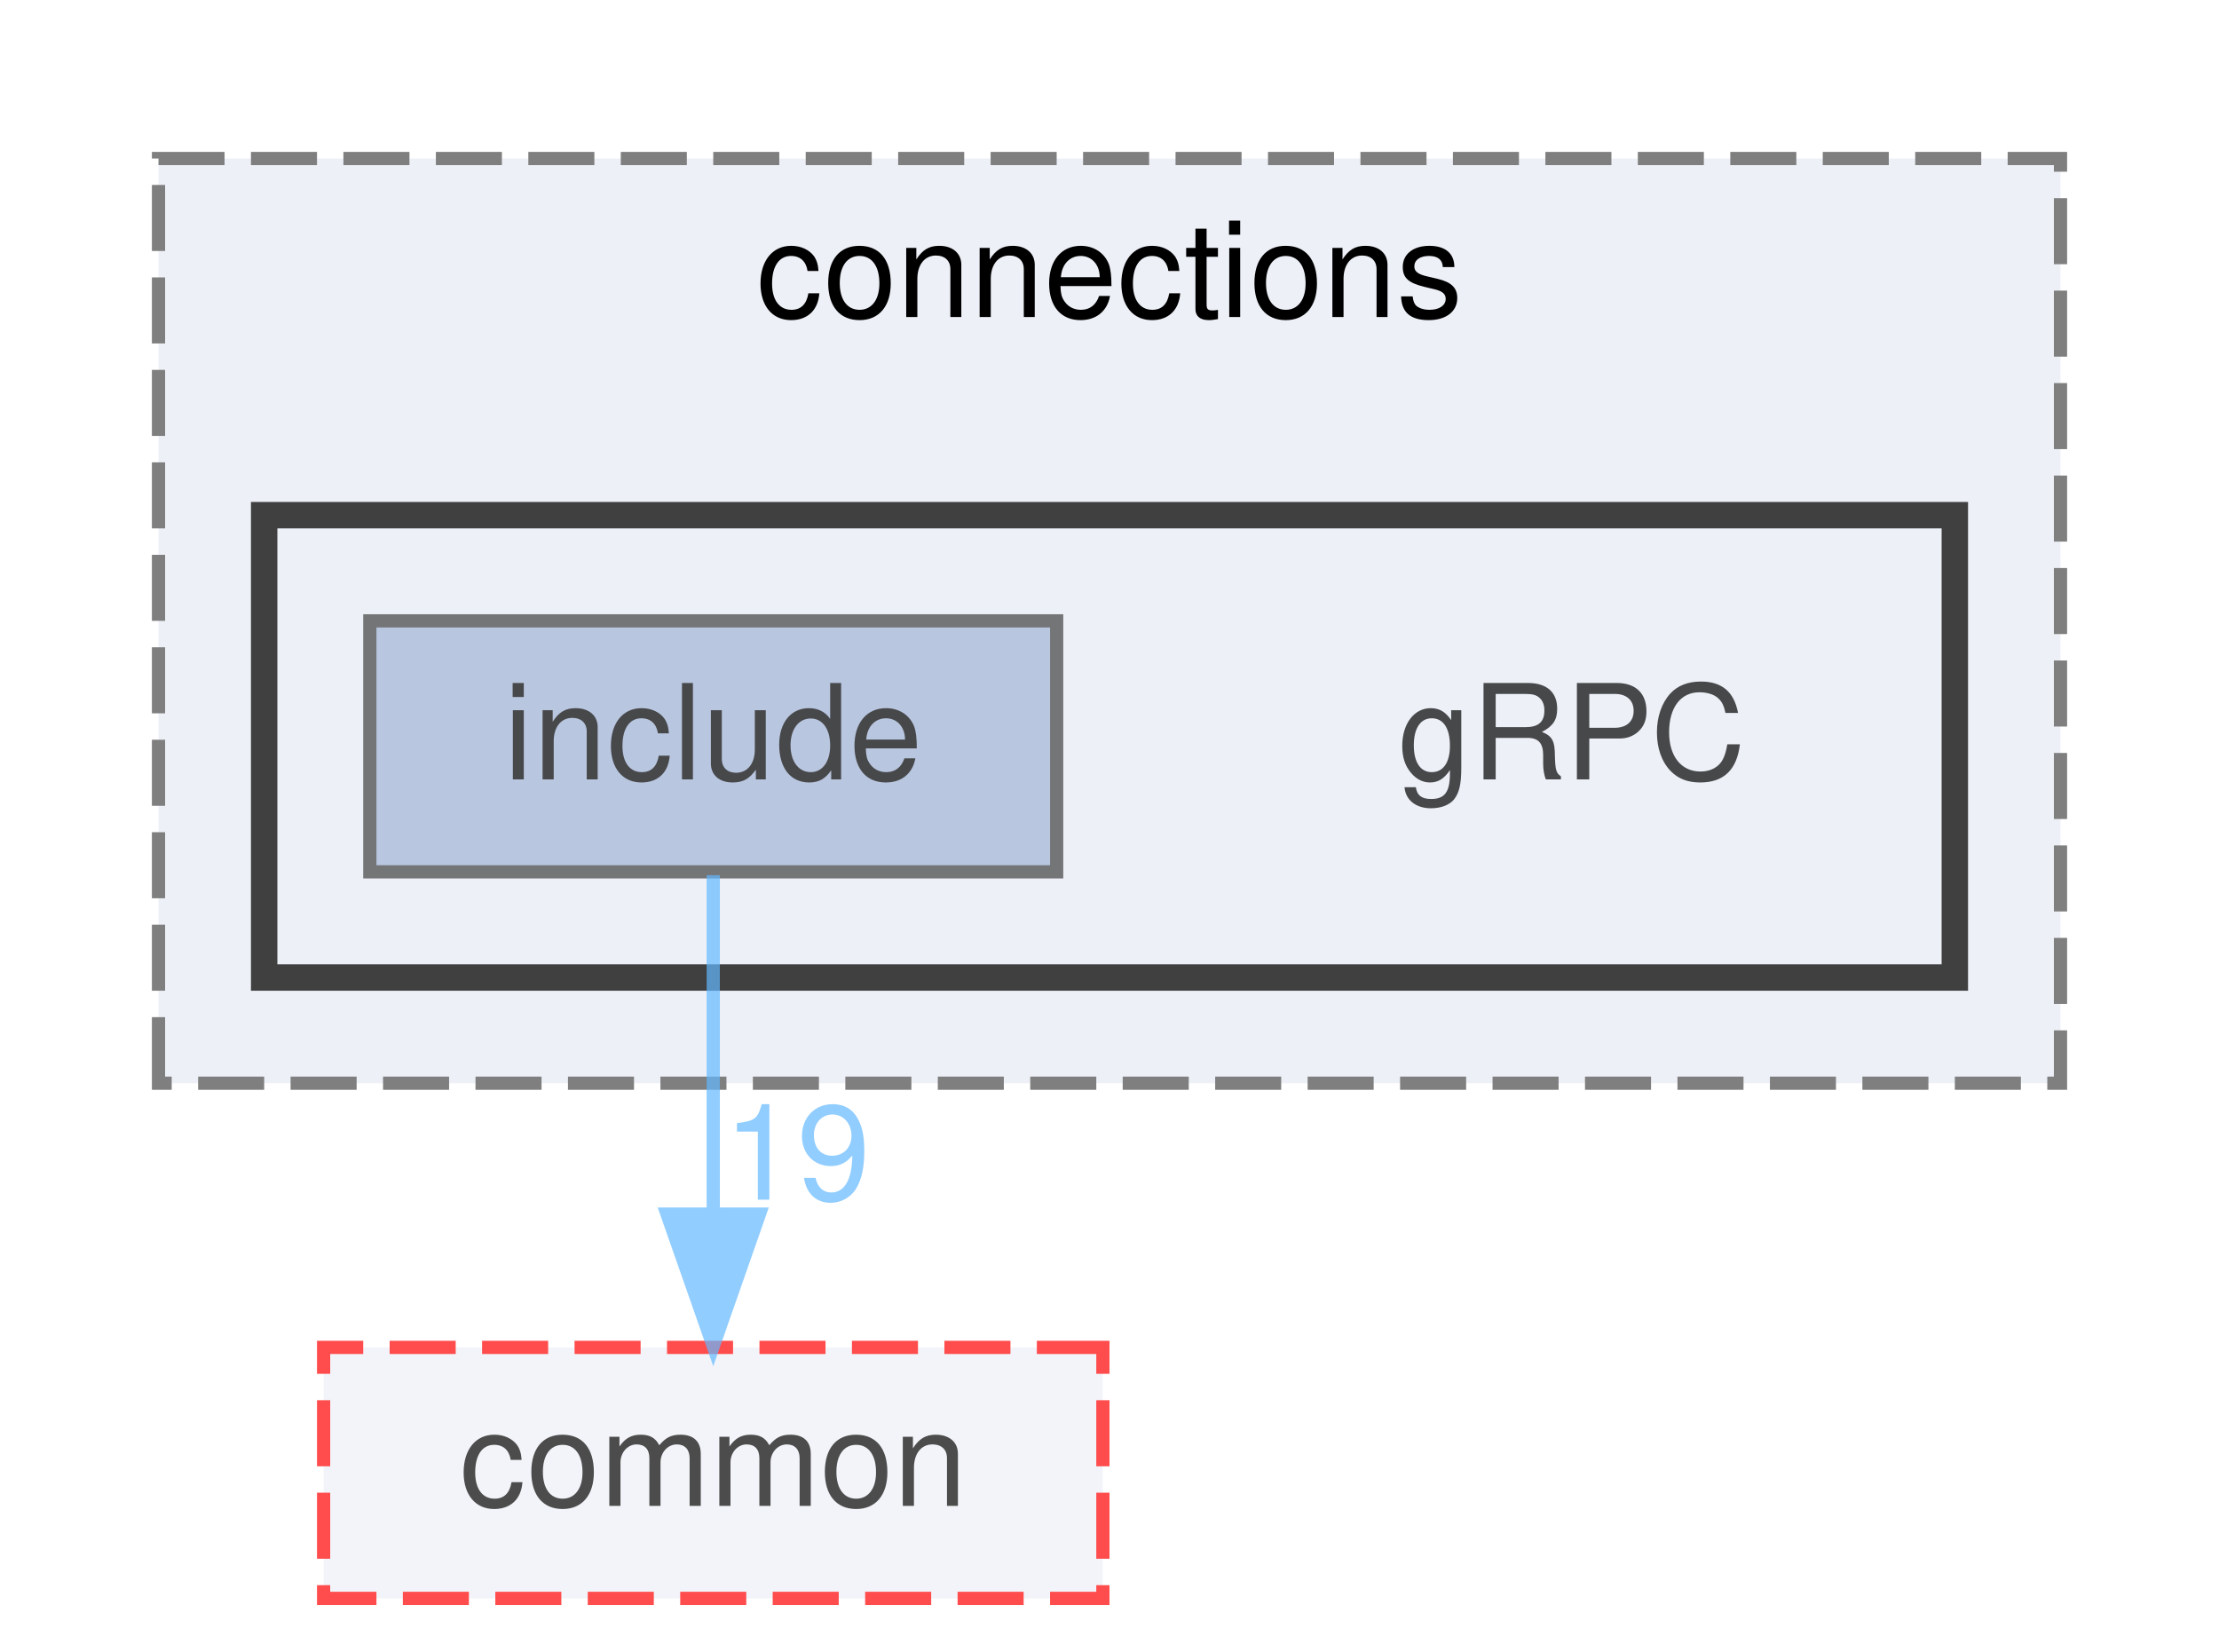
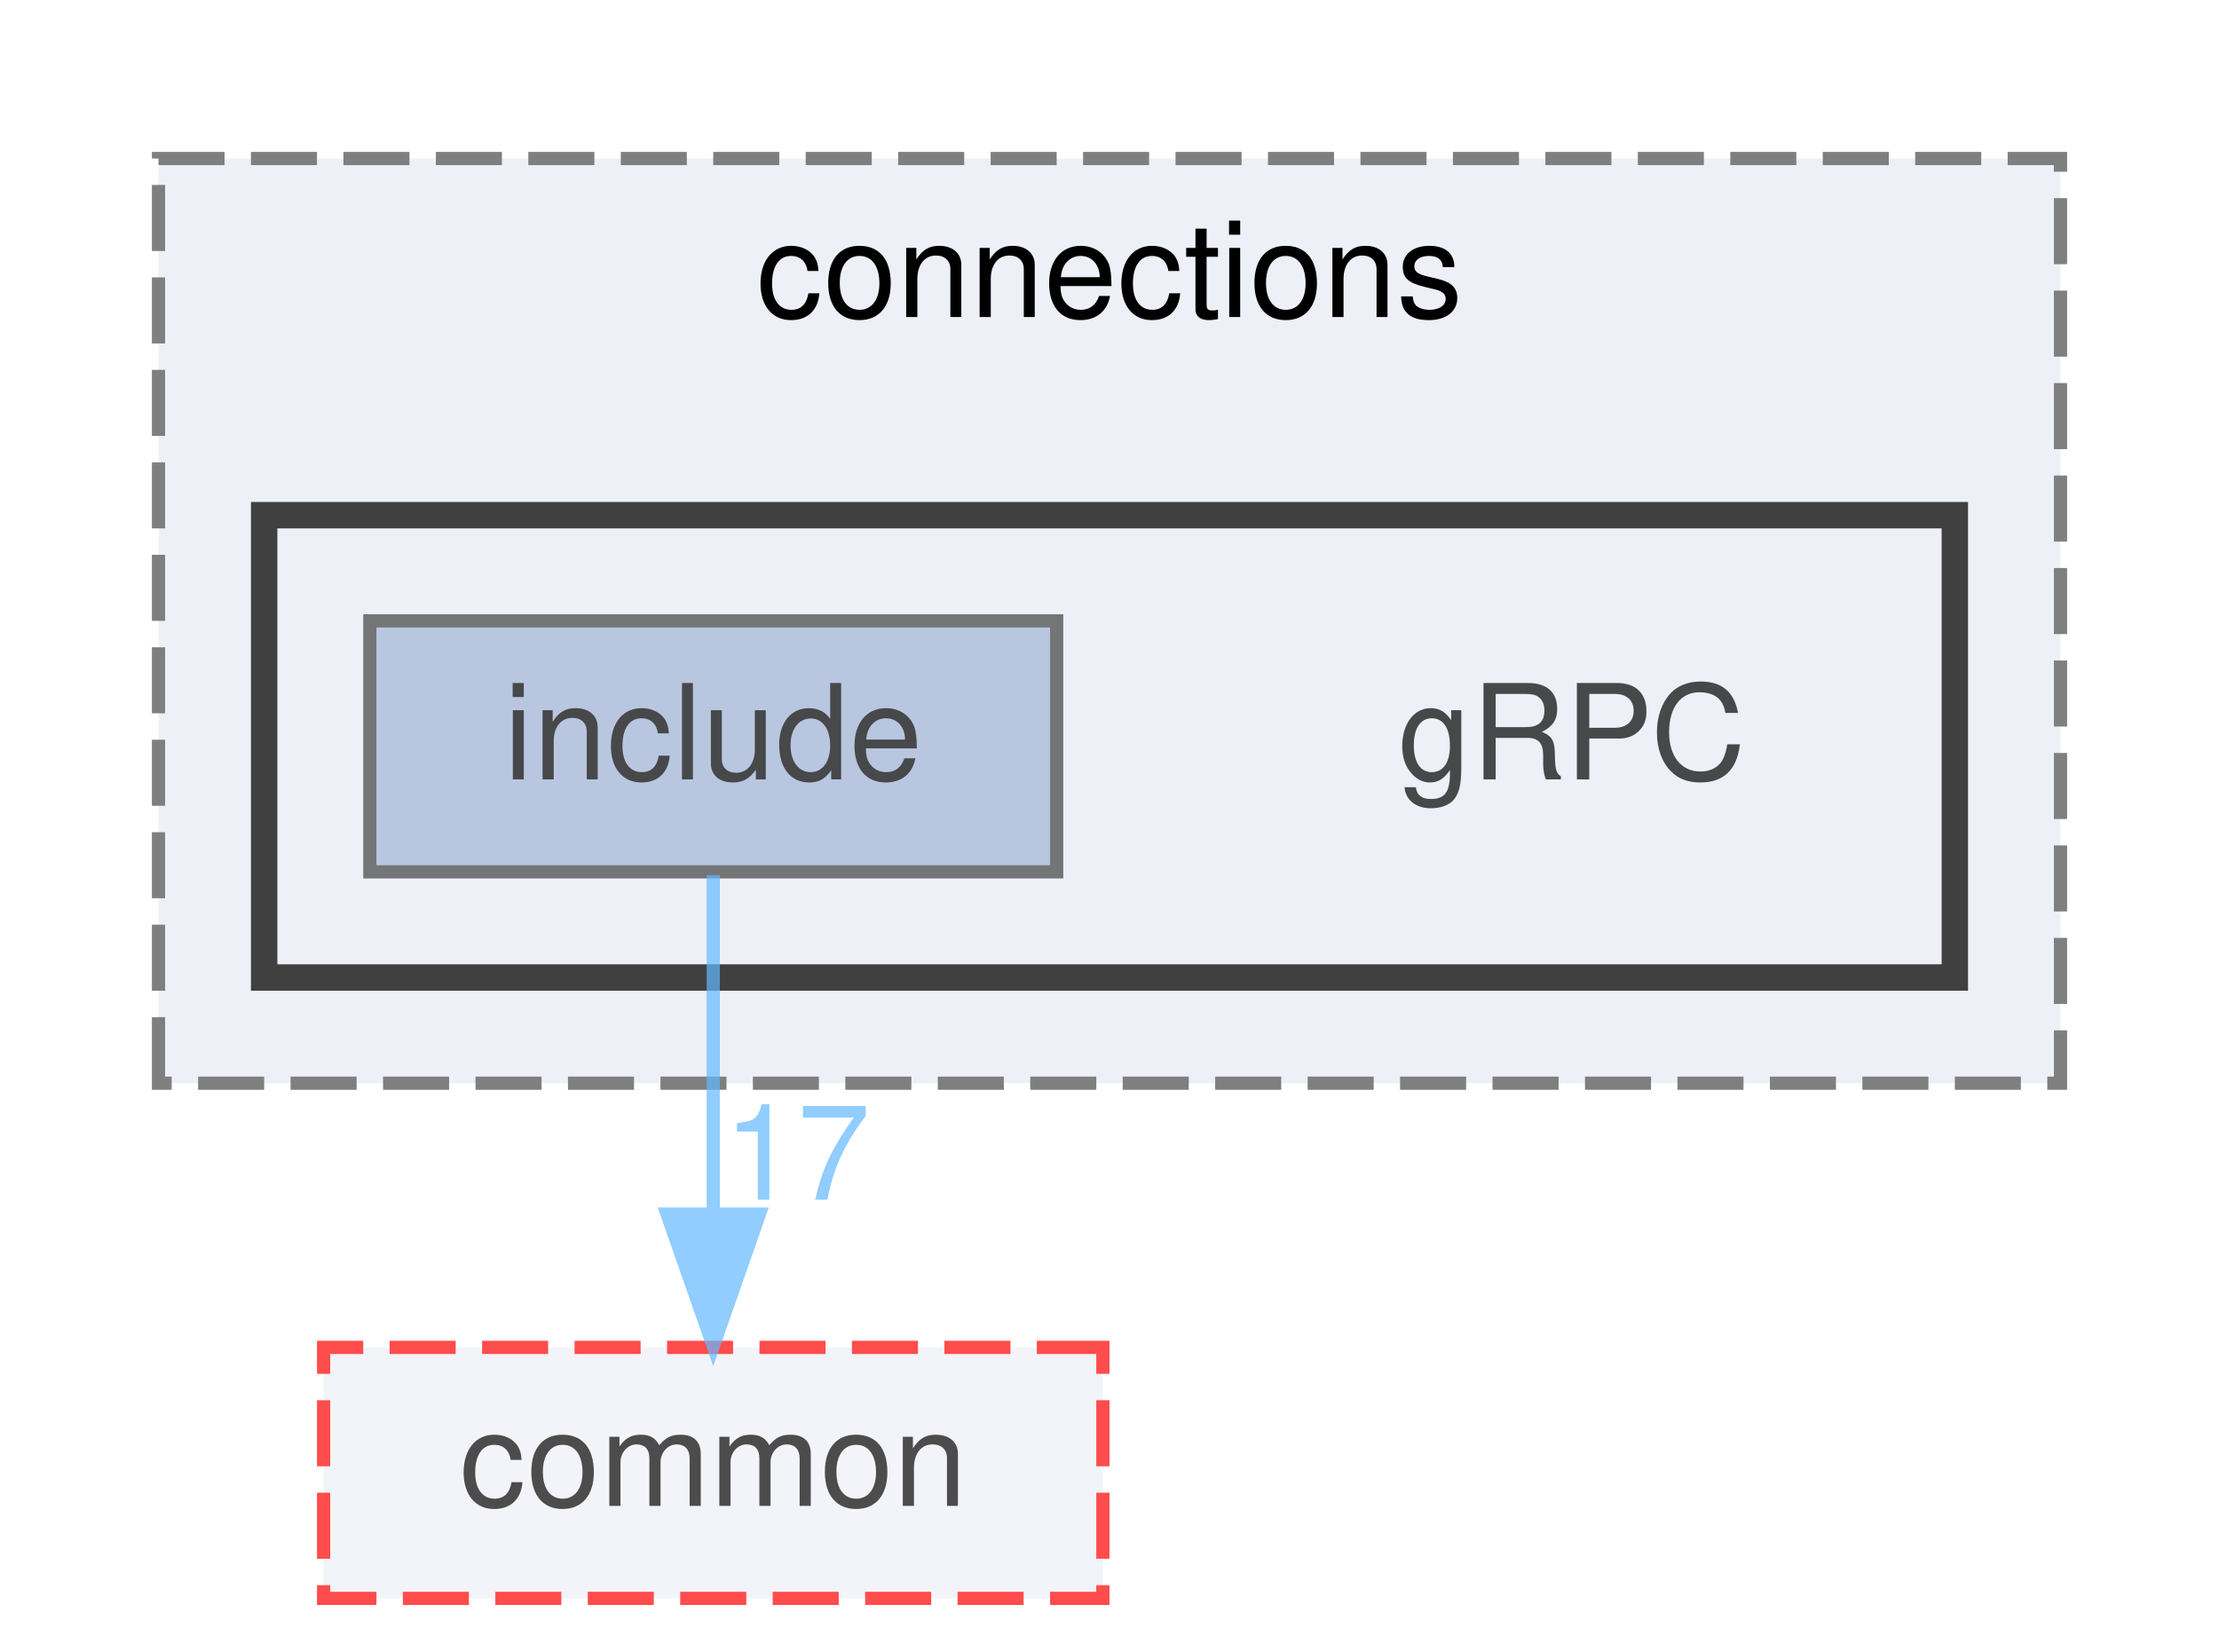
<svg xmlns="http://www.w3.org/2000/svg" xmlns:xlink="http://www.w3.org/1999/xlink" width="168pt" height="125pt" viewBox="0.00 0.00 168.00 125.00">
  <svg id="main" version="1.1" xml:space="preserve">
    <style type="text/css">
.node, .edge {opacity: 0.7;}
.node.selected, .edge.selected {opacity: 1;}
.edge:hover path { stroke: red; }
.edge:hover polygon { stroke: red; fill: red; }
</style>
    <svg id="graph" class="graph">
      <g id="graph0" class="graph" transform="scale(1 1) rotate(0) translate(4 121)">
        <g id="clust1" class="cluster">
          <g id="a_clust1">
            <a xlink:href="dir_01181b2e4bcbd5d200324c852c35719a.html" target="_top" xlink:title="connections">
              <polygon fill="#edf0f7" stroke="#7f7f7f" stroke-dasharray="5,2" points="8,-39 8,-109 152,-109 152,-39 8,-39" />
              <text text-anchor="middle" x="80" y="-97" font-family="Helvetica,sans-Serif" font-size="10.00">connections</text>
            </a>
          </g>
        </g>
        <g id="clust2" class="cluster">
          <g id="a_clust2">
            <a xlink:href="dir_ad1bc33ffc0c46262e23d259a6a8b800.html" target="_top">
              <polygon fill="#edf0f7" stroke="#404040" stroke-width="2" points="16,-47 16,-82 144,-82 144,-47 16,-47" />
            </a>
          </g>
        </g>
        <g id="node1" class="node">
          <text text-anchor="middle" x="115" y="-62" font-family="Helvetica,sans-Serif" font-size="10.00">gRPC</text>
        </g>
        <g id="node2" class="node">
          <g id="a_node2">
            <a xlink:href="dir_88e8bbaad8f68d13e1eb0d923c3ba96f.html" target="_top" xlink:title="include">
              <polygon fill="#a2b4d6" stroke="#404040" points="76,-74 24,-74 24,-55 76,-55 76,-74" />
              <text text-anchor="middle" x="50" y="-62" font-family="Helvetica,sans-Serif" font-size="10.00">include</text>
            </a>
          </g>
        </g>
        <g id="node3" class="node">
          <g id="a_node3">
            <a xlink:href="dir_6b87f921a51f760acf501150831df4b5.html" target="_top" xlink:title="common">
              <polygon fill="#edf0f7" stroke="red" stroke-dasharray="5,2" points="79.5,-19 20.5,-19 20.5,0 79.5,0 79.5,-19" />
              <text text-anchor="middle" x="50" y="-7" font-family="Helvetica,sans-Serif" font-size="10.00">common</text>
            </a>
          </g>
        </g>
        <g id="edge1" class="edge">
          <g id="a_edge1">
            <a xlink:href="dir_000008_000000.html" target="_top">
              <path fill="none" stroke="#63b8ff" d="M50,-54.75C50,-47.8 50,-37.85 50,-29.13" />
              <polygon fill="#63b8ff" stroke="#63b8ff" points="53.5,-29.09 50,-19.09 46.5,-29.09 53.5,-29.09" />
            </a>
          </g>
          <g id="a_edge1-headlabel">
-             <a xlink:href="dir_000008_000000.html" target="_top" xlink:title="19">
-               <text text-anchor="middle" x="56.34" y="-30.18" font-family="Helvetica,sans-Serif" font-size="10.00" fill="#63b8ff">19</text>
+             <a xlink:href="dir_000008_000000.html" target="_top" xlink:title="17">
+               <text text-anchor="middle" x="56.34" y="-30.18" font-family="Helvetica,sans-Serif" font-size="10.00" fill="#63b8ff">17</text>
            </a>
          </g>
        </g>
      </g>
    </svg>
  </svg>
  <style type="text/css">

[data-mouse-over-selected='false'] { opacity: 0.7; }
[data-mouse-over-selected='true']  { opacity: 1.0; }

</style>
</svg>
